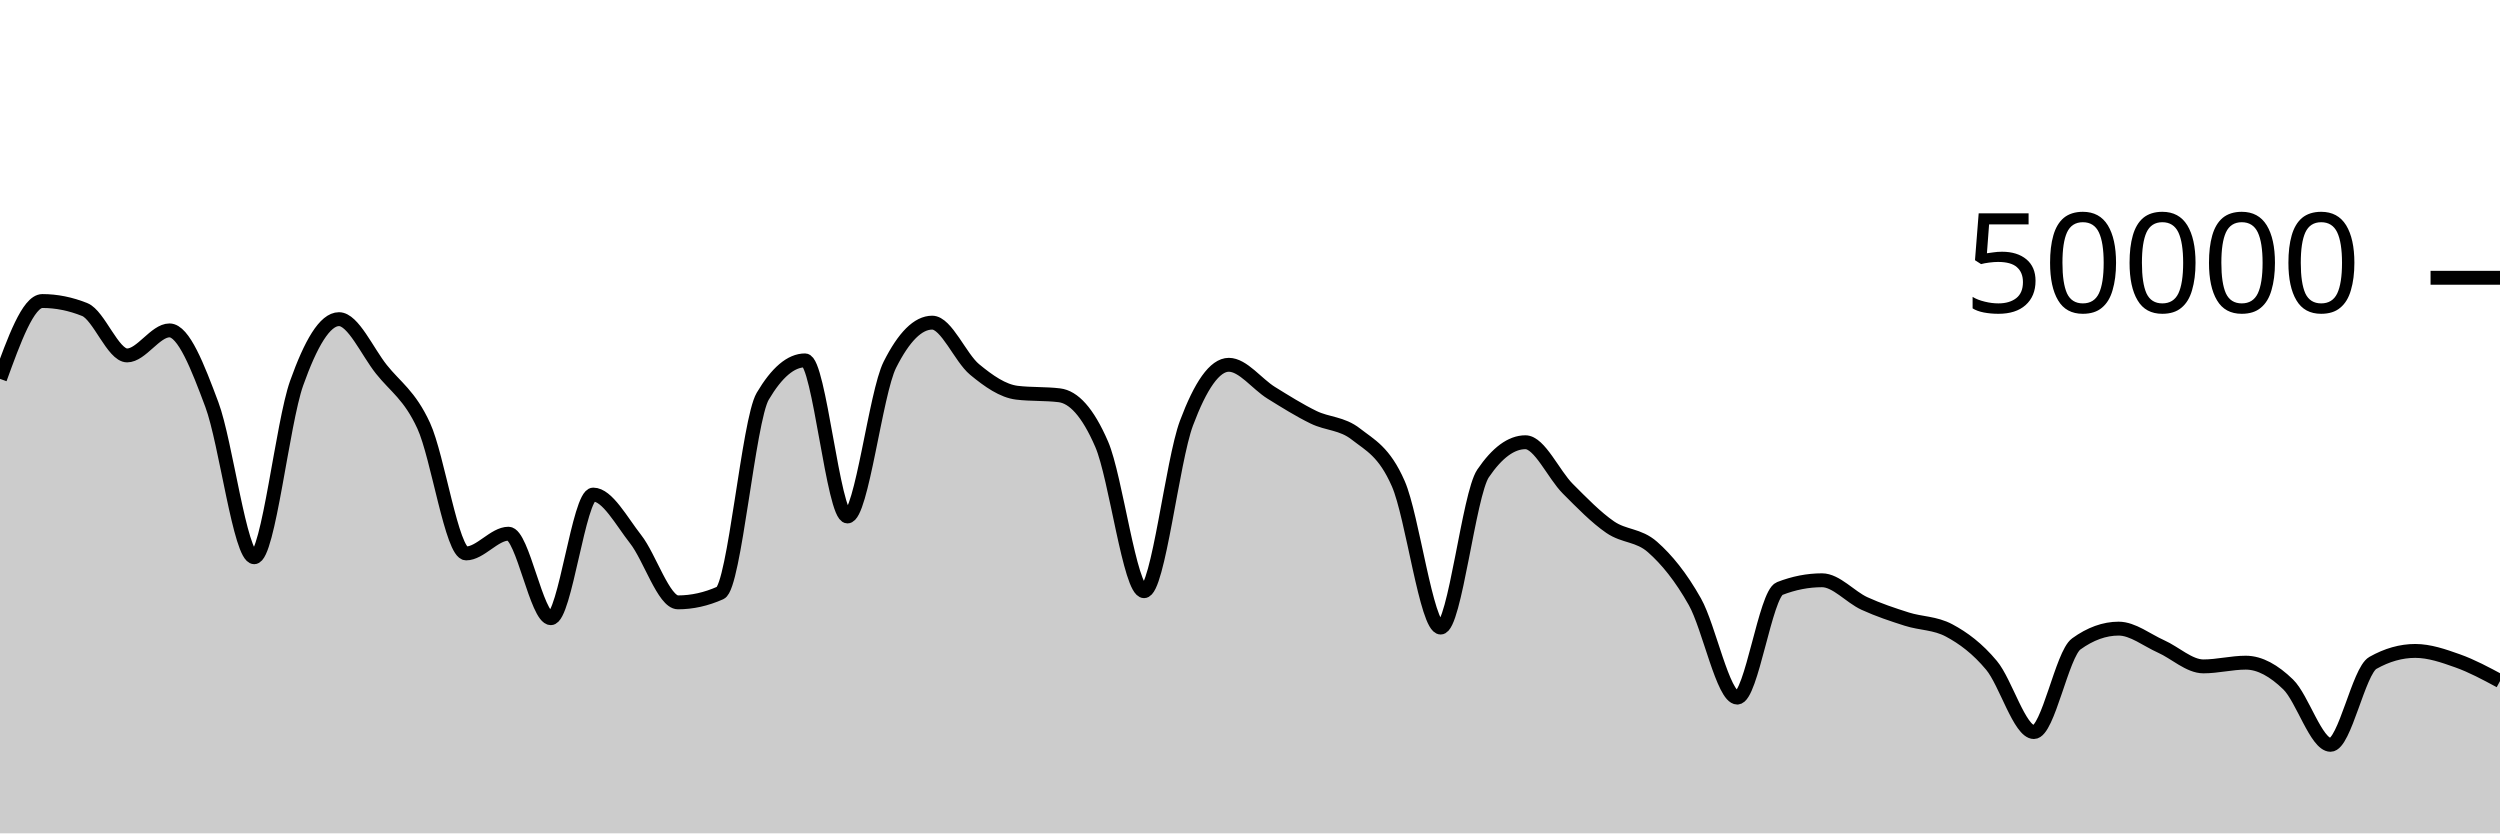
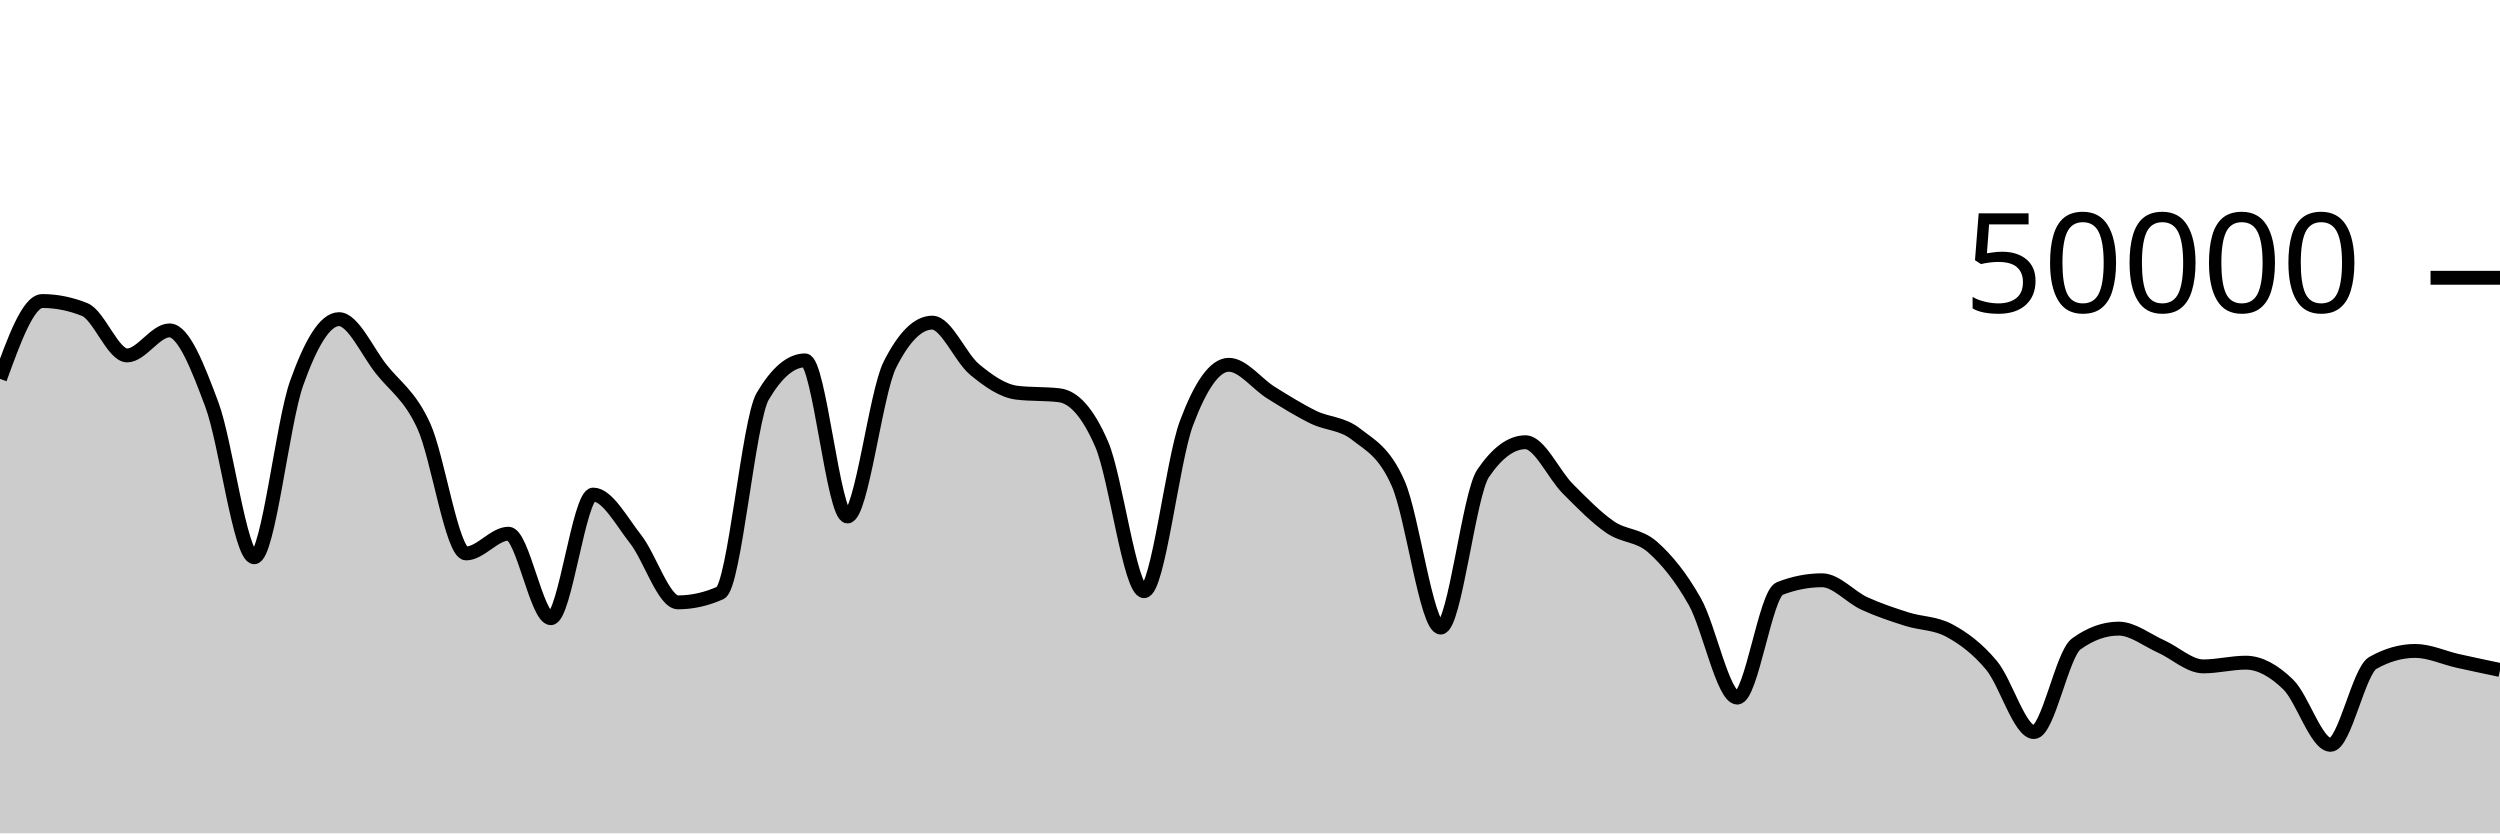
<svg xmlns="http://www.w3.org/2000/svg" viewBox="0 0 180 60">
  <g transform="translate(0,20)">
-     <path class="area" fill="rgba(0, 0, 0, 0.2)" d="M0,7.278C1.017,4.476,2.034,1.674,3.051,1.674C4.068,1.674,5.085,1.879,6.102,2.288C7.119,2.697,8.136,5.591,9.153,5.591C10.169,5.591,11.186,3.788,12.203,3.788C13.22,3.788,14.237,6.408,15.254,9.13C16.271,11.853,17.288,20.122,18.305,20.122C19.322,20.122,20.339,10.451,21.356,7.594C22.373,4.737,23.39,2.979,24.407,2.979C25.424,2.979,26.441,5.309,27.458,6.589C28.475,7.868,29.492,8.446,30.508,10.656C31.525,12.866,32.542,19.847,33.559,19.847C34.576,19.847,35.593,18.426,36.61,18.426C37.627,18.426,38.644,24.51,39.661,24.51C40.678,24.51,41.695,15.609,42.712,15.609C43.729,15.609,44.746,17.524,45.763,18.818C46.78,20.111,47.797,23.37,48.814,23.37C49.831,23.37,50.847,23.144,51.864,22.69C52.881,22.237,53.898,10.255,54.915,8.532C55.932,6.809,56.949,5.947,57.966,5.947C58.983,5.947,60,17.186,61.017,17.186C62.034,17.186,63.051,8.288,64.068,6.265C65.085,4.241,66.102,3.23,67.119,3.23C68.136,3.23,69.153,5.759,70.169,6.6C71.186,7.441,72.203,8.153,73.22,8.276C74.237,8.399,75.254,8.337,76.271,8.46C77.288,8.583,78.305,9.636,79.322,11.987C80.339,14.338,81.356,22.566,82.373,22.566C83.39,22.566,84.407,13.187,85.424,10.47C86.441,7.753,87.458,6.265,88.475,6.265C89.492,6.265,90.508,7.649,91.525,8.279C92.542,8.909,93.559,9.547,94.576,10.043C95.593,10.539,96.61,10.458,97.627,11.255C98.644,12.053,99.661,12.506,100.678,14.828C101.695,17.15,102.712,25.185,103.729,25.185C104.746,25.185,105.763,15.586,106.78,14.088C107.797,12.59,108.814,11.841,109.831,11.841C110.847,11.841,111.864,14.168,112.881,15.187C113.898,16.206,114.915,17.254,115.932,17.954C116.949,18.653,117.966,18.49,118.983,19.386C120,20.283,121.017,21.523,122.034,23.33C123.051,25.137,124.068,30.228,125.085,30.228C126.102,30.228,127.119,22.773,128.136,22.375C129.153,21.978,130.169,21.779,131.186,21.779C132.203,21.779,133.22,22.983,134.237,23.45C135.254,23.916,136.271,24.252,137.288,24.576C138.305,24.9,139.322,24.848,140.339,25.392C141.356,25.936,142.373,26.686,143.39,27.906C144.407,29.125,145.424,32.709,146.441,32.709C147.458,32.709,148.475,27.095,149.492,26.362C150.508,25.628,151.525,25.261,152.542,25.261C153.559,25.261,154.576,26.089,155.593,26.542C156.61,26.996,157.627,27.98,158.644,27.98C159.661,27.98,160.678,27.712,161.695,27.712C162.712,27.712,163.729,28.292,164.746,29.278C165.763,30.264,166.78,33.628,167.797,33.628C168.814,33.628,169.831,28.303,170.847,27.729C171.864,27.154,172.881,26.867,173.898,26.867C174.915,26.867,175.932,27.22,176.949,27.582C177.966,27.943,178.983,28.49,180,29.037L180,40C178.983,40,177.966,40,176.949,40C175.932,40,174.915,40,173.898,40C172.881,40,171.864,40,170.847,40C169.831,40,168.814,40,167.797,40C166.78,40,165.763,40,164.746,40C163.729,40,162.712,40,161.695,40C160.678,40,159.661,40,158.644,40C157.627,40,156.61,40,155.593,40C154.576,40,153.559,40,152.542,40C151.525,40,150.508,40,149.492,40C148.475,40,147.458,40,146.441,40C145.424,40,144.407,40,143.39,40C142.373,40,141.356,40,140.339,40C139.322,40,138.305,40,137.288,40C136.271,40,135.254,40,134.237,40C133.22,40,132.203,40,131.186,40C130.169,40,129.153,40,128.136,40C127.119,40,126.102,40,125.085,40C124.068,40,123.051,40,122.034,40C121.017,40,120,40,118.983,40C117.966,40,116.949,40,115.932,40C114.915,40,113.898,40,112.881,40C111.864,40,110.847,40,109.831,40C108.814,40,107.797,40,106.78,40C105.763,40,104.746,40,103.729,40C102.712,40,101.695,40,100.678,40C99.661,40,98.644,40,97.627,40C96.61,40,95.593,40,94.576,40C93.559,40,92.542,40,91.525,40C90.508,40,89.492,40,88.475,40C87.458,40,86.441,40,85.424,40C84.407,40,83.39,40,82.373,40C81.356,40,80.339,40,79.322,40C78.305,40,77.288,40,76.271,40C75.254,40,74.237,40,73.22,40C72.203,40,71.186,40,70.169,40C69.153,40,68.136,40,67.119,40C66.102,40,65.085,40,64.068,40C63.051,40,62.034,40,61.017,40C60,40,58.983,40,57.966,40C56.949,40,55.932,40,54.915,40C53.898,40,52.881,40,51.864,40C50.847,40,49.831,40,48.814,40C47.797,40,46.78,40,45.763,40C44.746,40,43.729,40,42.712,40C41.695,40,40.678,40,39.661,40C38.644,40,37.627,40,36.61,40C35.593,40,34.576,40,33.559,40C32.542,40,31.525,40,30.508,40C29.492,40,28.475,40,27.458,40C26.441,40,25.424,40,24.407,40C23.39,40,22.373,40,21.356,40C20.339,40,19.322,40,18.305,40C17.288,40,16.271,40,15.254,40C14.237,40,13.22,40,12.203,40C11.186,40,10.169,40,9.153,40C8.136,40,7.119,40,6.102,40C5.085,40,4.068,40,3.051,40C2.034,40,1.017,40,0,40Z" />
-     <path class="line" stroke="black" fill="none" d="M0,7.278C1.017,4.476,2.034,1.674,3.051,1.674C4.068,1.674,5.085,1.879,6.102,2.288C7.119,2.697,8.136,5.591,9.153,5.591C10.169,5.591,11.186,3.788,12.203,3.788C13.22,3.788,14.237,6.408,15.254,9.13C16.271,11.853,17.288,20.122,18.305,20.122C19.322,20.122,20.339,10.451,21.356,7.594C22.373,4.737,23.39,2.979,24.407,2.979C25.424,2.979,26.441,5.309,27.458,6.589C28.475,7.868,29.492,8.446,30.508,10.656C31.525,12.866,32.542,19.847,33.559,19.847C34.576,19.847,35.593,18.426,36.61,18.426C37.627,18.426,38.644,24.51,39.661,24.51C40.678,24.51,41.695,15.609,42.712,15.609C43.729,15.609,44.746,17.524,45.763,18.818C46.78,20.111,47.797,23.37,48.814,23.37C49.831,23.37,50.847,23.144,51.864,22.69C52.881,22.237,53.898,10.255,54.915,8.532C55.932,6.809,56.949,5.947,57.966,5.947C58.983,5.947,60,17.186,61.017,17.186C62.034,17.186,63.051,8.288,64.068,6.265C65.085,4.241,66.102,3.23,67.119,3.23C68.136,3.23,69.153,5.759,70.169,6.6C71.186,7.441,72.203,8.153,73.22,8.276C74.237,8.399,75.254,8.337,76.271,8.46C77.288,8.583,78.305,9.636,79.322,11.987C80.339,14.338,81.356,22.566,82.373,22.566C83.39,22.566,84.407,13.187,85.424,10.47C86.441,7.753,87.458,6.265,88.475,6.265C89.492,6.265,90.508,7.649,91.525,8.279C92.542,8.909,93.559,9.547,94.576,10.043C95.593,10.539,96.61,10.458,97.627,11.255C98.644,12.053,99.661,12.506,100.678,14.828C101.695,17.15,102.712,25.185,103.729,25.185C104.746,25.185,105.763,15.586,106.78,14.088C107.797,12.59,108.814,11.841,109.831,11.841C110.847,11.841,111.864,14.168,112.881,15.187C113.898,16.206,114.915,17.254,115.932,17.954C116.949,18.653,117.966,18.49,118.983,19.386C120,20.283,121.017,21.523,122.034,23.33C123.051,25.137,124.068,30.228,125.085,30.228C126.102,30.228,127.119,22.773,128.136,22.375C129.153,21.978,130.169,21.779,131.186,21.779C132.203,21.779,133.22,22.983,134.237,23.45C135.254,23.916,136.271,24.252,137.288,24.576C138.305,24.9,139.322,24.848,140.339,25.392C141.356,25.936,142.373,26.686,143.39,27.906C144.407,29.125,145.424,32.709,146.441,32.709C147.458,32.709,148.475,27.095,149.492,26.362C150.508,25.628,151.525,25.261,152.542,25.261C153.559,25.261,154.576,26.089,155.593,26.542C156.61,26.996,157.627,27.98,158.644,27.98C159.661,27.98,160.678,27.712,161.695,27.712C162.712,27.712,163.729,28.292,164.746,29.278C165.763,30.264,166.78,33.628,167.797,33.628C168.814,33.628,169.831,28.303,170.847,27.729C171.864,27.154,172.881,26.867,173.898,26.867C174.915,26.867,175.932,27.22,176.949,27.582C177.966,27.943,178.983,28.49,180,29.037" />
+     <path class="area" fill="rgba(0, 0, 0, 0.2)" d="M0,7.278C1.017,4.476,2.034,1.674,3.051,1.674C4.068,1.674,5.085,1.879,6.102,2.288C7.119,2.697,8.136,5.591,9.153,5.591C10.169,5.591,11.186,3.788,12.203,3.788C13.22,3.788,14.237,6.408,15.254,9.13C16.271,11.853,17.288,20.122,18.305,20.122C19.322,20.122,20.339,10.451,21.356,7.594C22.373,4.737,23.39,2.979,24.407,2.979C25.424,2.979,26.441,5.309,27.458,6.589C28.475,7.868,29.492,8.446,30.508,10.656C31.525,12.866,32.542,19.847,33.559,19.847C34.576,19.847,35.593,18.426,36.61,18.426C37.627,18.426,38.644,24.51,39.661,24.51C40.678,24.51,41.695,15.609,42.712,15.609C43.729,15.609,44.746,17.524,45.763,18.818C46.78,20.111,47.797,23.37,48.814,23.37C49.831,23.37,50.847,23.144,51.864,22.69C52.881,22.237,53.898,10.255,54.915,8.532C55.932,6.809,56.949,5.947,57.966,5.947C58.983,5.947,60,17.186,61.017,17.186C62.034,17.186,63.051,8.288,64.068,6.265C65.085,4.241,66.102,3.23,67.119,3.23C68.136,3.23,69.153,5.759,70.169,6.6C71.186,7.441,72.203,8.153,73.22,8.276C74.237,8.399,75.254,8.337,76.271,8.46C77.288,8.583,78.305,9.636,79.322,11.987C80.339,14.338,81.356,22.566,82.373,22.566C83.39,22.566,84.407,13.187,85.424,10.47C86.441,7.753,87.458,6.265,88.475,6.265C89.492,6.265,90.508,7.649,91.525,8.279C92.542,8.909,93.559,9.547,94.576,10.043C95.593,10.539,96.61,10.458,97.627,11.255C98.644,12.053,99.661,12.506,100.678,14.828C101.695,17.15,102.712,25.185,103.729,25.185C104.746,25.185,105.763,15.586,106.78,14.088C107.797,12.59,108.814,11.841,109.831,11.841C110.847,11.841,111.864,14.168,112.881,15.187C113.898,16.206,114.915,17.254,115.932,17.954C116.949,18.653,117.966,18.49,118.983,19.386C120,20.283,121.017,21.523,122.034,23.33C123.051,25.137,124.068,30.228,125.085,30.228C126.102,30.228,127.119,22.773,128.136,22.375C129.153,21.978,130.169,21.779,131.186,21.779C132.203,21.779,133.22,22.983,134.237,23.45C135.254,23.916,136.271,24.252,137.288,24.576C138.305,24.9,139.322,24.848,140.339,25.392C141.356,25.936,142.373,26.686,143.39,27.906C144.407,29.125,145.424,32.709,146.441,32.709C147.458,32.709,148.475,27.095,149.492,26.362C150.508,25.628,151.525,25.261,152.542,25.261C153.559,25.261,154.576,26.089,155.593,26.542C156.61,26.996,157.627,27.98,158.644,27.98C159.661,27.98,160.678,27.712,161.695,27.712C162.712,27.712,163.729,28.292,164.746,29.278C165.763,30.264,166.78,33.628,167.797,33.628C168.814,33.628,169.831,28.303,170.847,27.729C171.864,27.154,172.881,26.867,173.898,26.867C174.915,26.867,175.932,27.353,176.949,27.582C177.966,27.81,178.983,28.023,180,28.236L180,40C178.983,40,177.966,40,176.949,40C175.932,40,174.915,40,173.898,40C172.881,40,171.864,40,170.847,40C169.831,40,168.814,40,167.797,40C166.78,40,165.763,40,164.746,40C163.729,40,162.712,40,161.695,40C160.678,40,159.661,40,158.644,40C157.627,40,156.61,40,155.593,40C154.576,40,153.559,40,152.542,40C151.525,40,150.508,40,149.492,40C148.475,40,147.458,40,146.441,40C145.424,40,144.407,40,143.39,40C142.373,40,141.356,40,140.339,40C139.322,40,138.305,40,137.288,40C136.271,40,135.254,40,134.237,40C133.22,40,132.203,40,131.186,40C130.169,40,129.153,40,128.136,40C127.119,40,126.102,40,125.085,40C124.068,40,123.051,40,122.034,40C121.017,40,120,40,118.983,40C117.966,40,116.949,40,115.932,40C114.915,40,113.898,40,112.881,40C111.864,40,110.847,40,109.831,40C108.814,40,107.797,40,106.78,40C105.763,40,104.746,40,103.729,40C102.712,40,101.695,40,100.678,40C99.661,40,98.644,40,97.627,40C96.61,40,95.593,40,94.576,40C93.559,40,92.542,40,91.525,40C90.508,40,89.492,40,88.475,40C87.458,40,86.441,40,85.424,40C84.407,40,83.39,40,82.373,40C81.356,40,80.339,40,79.322,40C78.305,40,77.288,40,76.271,40C75.254,40,74.237,40,73.22,40C72.203,40,71.186,40,70.169,40C69.153,40,68.136,40,67.119,40C66.102,40,65.085,40,64.068,40C63.051,40,62.034,40,61.017,40C60,40,58.983,40,57.966,40C56.949,40,55.932,40,54.915,40C53.898,40,52.881,40,51.864,40C50.847,40,49.831,40,48.814,40C47.797,40,46.78,40,45.763,40C44.746,40,43.729,40,42.712,40C41.695,40,40.678,40,39.661,40C38.644,40,37.627,40,36.61,40C35.593,40,34.576,40,33.559,40C32.542,40,31.525,40,30.508,40C29.492,40,28.475,40,27.458,40C26.441,40,25.424,40,24.407,40C23.39,40,22.373,40,21.356,40C20.339,40,19.322,40,18.305,40C17.288,40,16.271,40,15.254,40C14.237,40,13.22,40,12.203,40C11.186,40,10.169,40,9.153,40C8.136,40,7.119,40,6.102,40C5.085,40,4.068,40,3.051,40C2.034,40,1.017,40,0,40Z" />
+     <path class="line" stroke="black" fill="none" d="M0,7.278C1.017,4.476,2.034,1.674,3.051,1.674C4.068,1.674,5.085,1.879,6.102,2.288C7.119,2.697,8.136,5.591,9.153,5.591C10.169,5.591,11.186,3.788,12.203,3.788C13.22,3.788,14.237,6.408,15.254,9.13C16.271,11.853,17.288,20.122,18.305,20.122C19.322,20.122,20.339,10.451,21.356,7.594C22.373,4.737,23.39,2.979,24.407,2.979C25.424,2.979,26.441,5.309,27.458,6.589C28.475,7.868,29.492,8.446,30.508,10.656C31.525,12.866,32.542,19.847,33.559,19.847C34.576,19.847,35.593,18.426,36.61,18.426C37.627,18.426,38.644,24.51,39.661,24.51C40.678,24.51,41.695,15.609,42.712,15.609C43.729,15.609,44.746,17.524,45.763,18.818C46.78,20.111,47.797,23.37,48.814,23.37C49.831,23.37,50.847,23.144,51.864,22.69C52.881,22.237,53.898,10.255,54.915,8.532C55.932,6.809,56.949,5.947,57.966,5.947C58.983,5.947,60,17.186,61.017,17.186C62.034,17.186,63.051,8.288,64.068,6.265C65.085,4.241,66.102,3.23,67.119,3.23C68.136,3.23,69.153,5.759,70.169,6.6C71.186,7.441,72.203,8.153,73.22,8.276C74.237,8.399,75.254,8.337,76.271,8.46C77.288,8.583,78.305,9.636,79.322,11.987C80.339,14.338,81.356,22.566,82.373,22.566C83.39,22.566,84.407,13.187,85.424,10.47C86.441,7.753,87.458,6.265,88.475,6.265C89.492,6.265,90.508,7.649,91.525,8.279C92.542,8.909,93.559,9.547,94.576,10.043C95.593,10.539,96.61,10.458,97.627,11.255C98.644,12.053,99.661,12.506,100.678,14.828C101.695,17.15,102.712,25.185,103.729,25.185C104.746,25.185,105.763,15.586,106.78,14.088C107.797,12.59,108.814,11.841,109.831,11.841C110.847,11.841,111.864,14.168,112.881,15.187C113.898,16.206,114.915,17.254,115.932,17.954C116.949,18.653,117.966,18.49,118.983,19.386C120,20.283,121.017,21.523,122.034,23.33C123.051,25.137,124.068,30.228,125.085,30.228C126.102,30.228,127.119,22.773,128.136,22.375C129.153,21.978,130.169,21.779,131.186,21.779C132.203,21.779,133.22,22.983,134.237,23.45C135.254,23.916,136.271,24.252,137.288,24.576C138.305,24.9,139.322,24.848,140.339,25.392C141.356,25.936,142.373,26.686,143.39,27.906C144.407,29.125,145.424,32.709,146.441,32.709C147.458,32.709,148.475,27.095,149.492,26.362C150.508,25.628,151.525,25.261,152.542,25.261C153.559,25.261,154.576,26.089,155.593,26.542C156.61,26.996,157.627,27.98,158.644,27.98C159.661,27.98,160.678,27.712,161.695,27.712C162.712,27.712,163.729,28.292,164.746,29.278C165.763,30.264,166.78,33.628,167.797,33.628C168.814,33.628,169.831,28.303,170.847,27.729C171.864,27.154,172.881,26.867,173.898,26.867C174.915,26.867,175.932,27.353,176.949,27.582C177.966,27.81,178.983,28.023,180,28.236" />
    <path class="axis-ceiling" stroke-width="1" stroke="black" fill="none" d="M175,0L180,0" />
    <text class="axis-ceiling-label" font-family="sans-serif" text-anchor="end" font-size="10px" x="170" y="2.5">50000</text>
  </g>
</svg>
